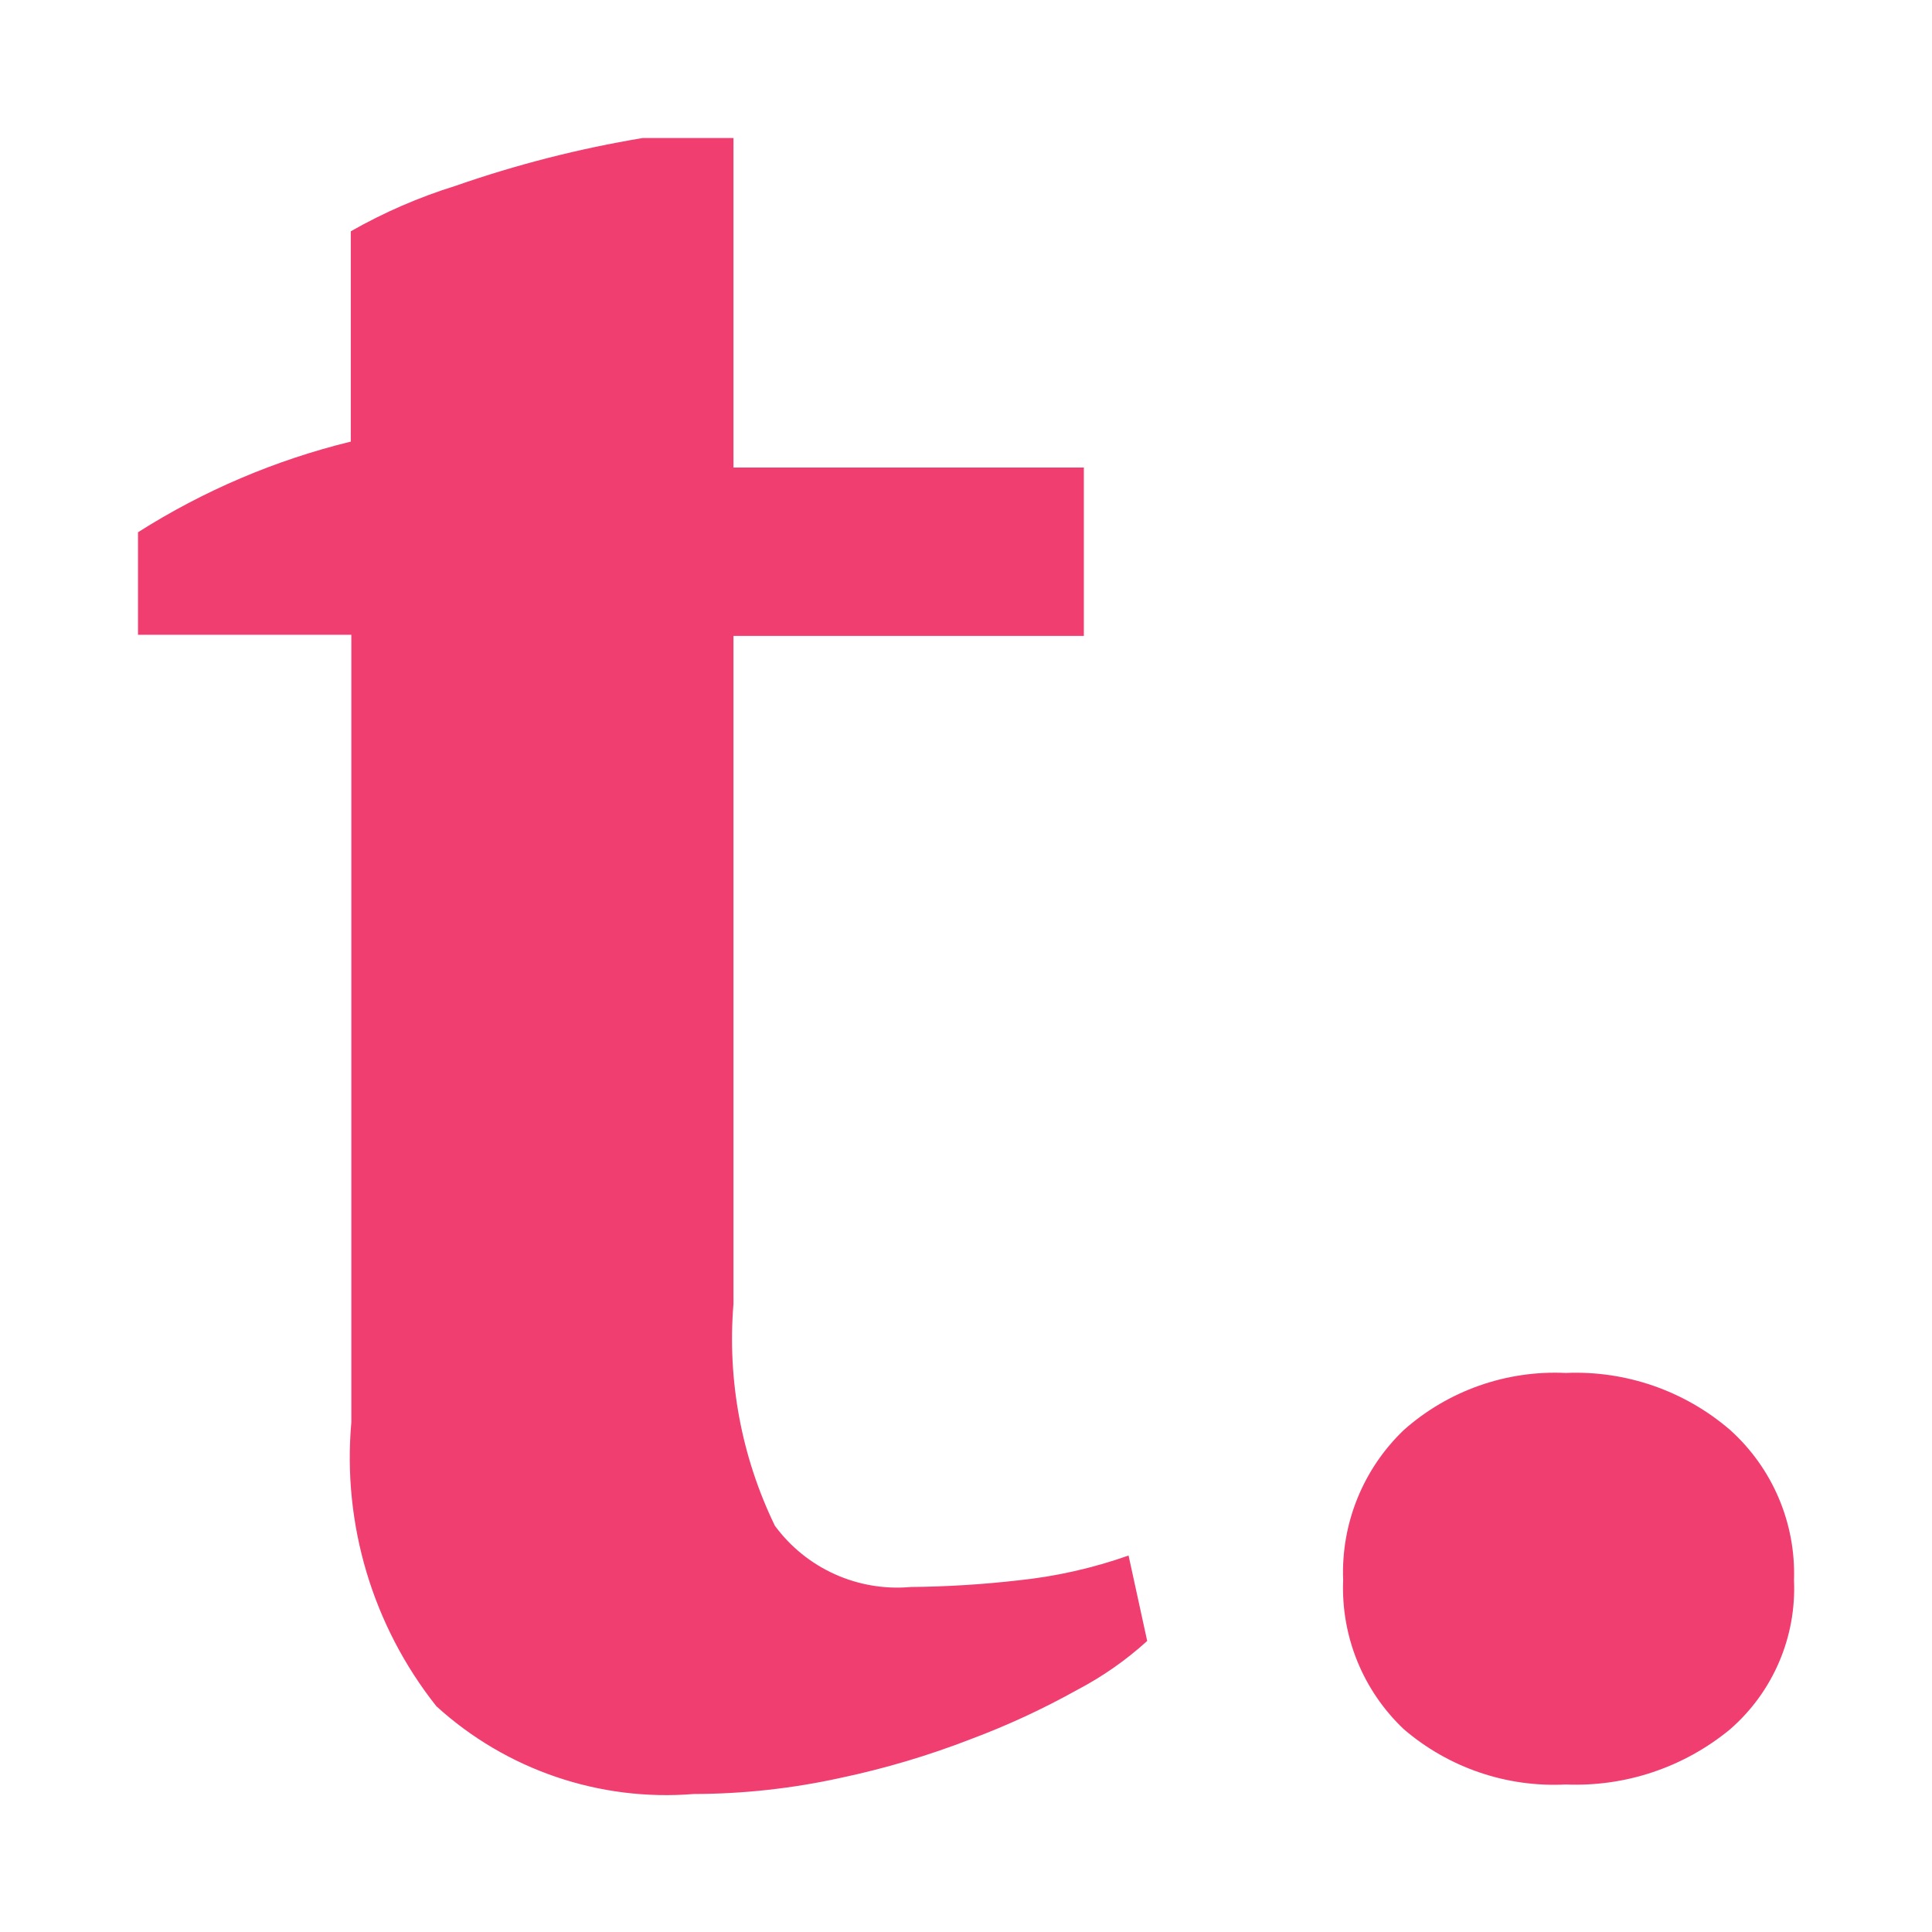
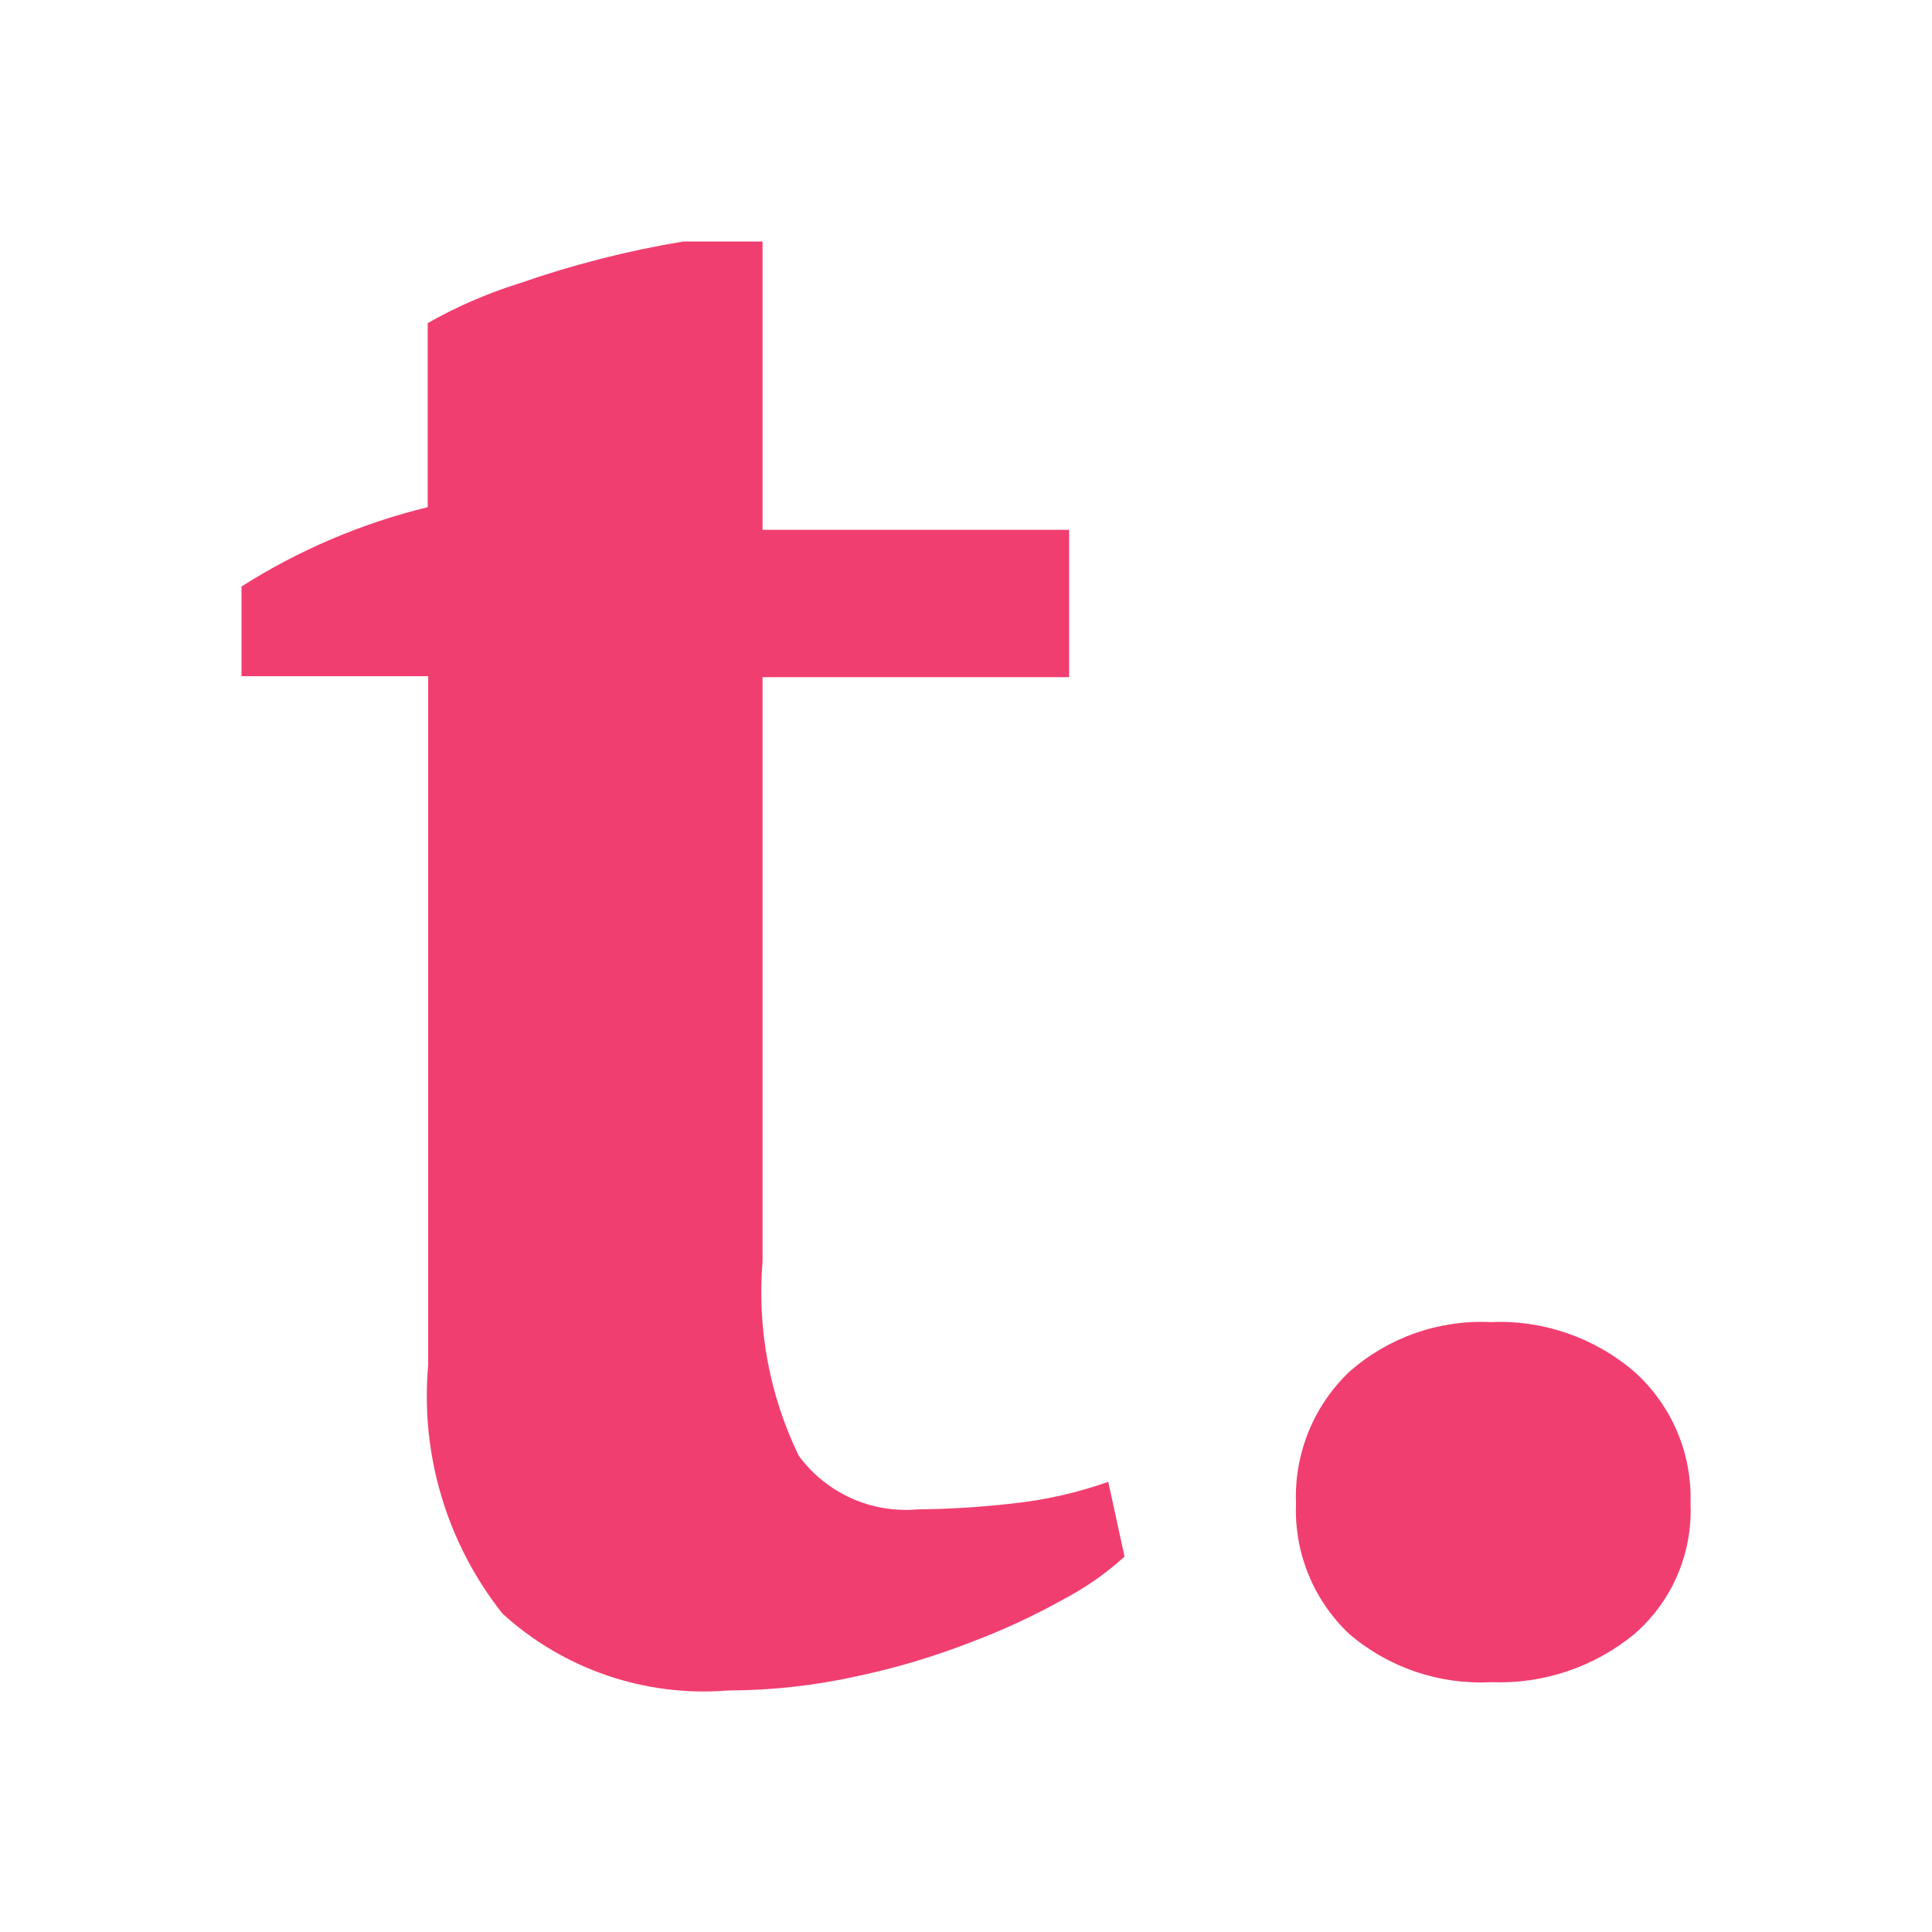
- <svg xmlns="http://www.w3.org/2000/svg" width="16px" height="16px" viewBox="1 -1 14 14">
-   <path id="file_type_textile.svg" class="i-color" fill="#F13E70" d="M2,4.857A5.162,5.162,0,0,1,3.542,4.2V2.676A3.828,3.828,0,0,1,4.3,2.347,8.2,8.2,0,0,1,5.658,2H6.315V4.388H8.854v1.22H6.315v4.841a3.1,3.1,0,0,0,.3,1.607A1.1,1.1,0,0,0,7.6,12.5a7.467,7.467,0,0,0,.778-0.048,3.48,3.48,0,0,0,.8-0.18l0.135,0.619a2.441,2.441,0,0,1-.508.355,5.647,5.647,0,0,1-.769.356,6.075,6.075,0,0,1-.944.281A4.989,4.989,0,0,1,6.027,14a2.473,2.473,0,0,1-1.865-.636,2.9,2.9,0,0,1-.616-2.059V5.6H2V4.857Zm8.733,7.593a1.427,1.427,0,0,1,.44-1.088,1.65,1.65,0,0,1,1.173-.413,1.711,1.711,0,0,1,1.191.413A1.4,1.4,0,0,1,14,12.451a1.352,1.352,0,0,1-.463,1.08,1.756,1.756,0,0,1-1.191.4,1.67,1.67,0,0,1-1.173-.4A1.408,1.408,0,0,1,10.733,12.451Z" transform="translate(0 -2)" />
+ <svg xmlns="http://www.w3.org/2000/svg" width="16px" height="16px" viewBox="0 0 16 16">
+   <path fill="#F13E70" d="M2,4.857A5.162,5.162,0,0,1,3.542,4.2V2.676A3.828,3.828,0,0,1,4.3,2.347,8.2,8.2,0,0,1,5.658,2H6.315V4.388H8.854v1.22H6.315v4.841a3.1,3.1,0,0,0,.3,1.607A1.1,1.1,0,0,0,7.6,12.5a7.467,7.467,0,0,0,.778-0.048,3.48,3.48,0,0,0,.8-0.18l0.135,0.619a2.441,2.441,0,0,1-.508.355,5.647,5.647,0,0,1-.769.356,6.075,6.075,0,0,1-.944.281A4.989,4.989,0,0,1,6.027,14a2.473,2.473,0,0,1-1.865-.636,2.9,2.9,0,0,1-.616-2.059V5.6H2V4.857Zm8.733,7.593a1.427,1.427,0,0,1,.44-1.088,1.65,1.65,0,0,1,1.173-.413,1.711,1.711,0,0,1,1.191.413A1.4,1.4,0,0,1,14,12.451a1.352,1.352,0,0,1-.463,1.08,1.756,1.756,0,0,1-1.191.4,1.67,1.67,0,0,1-1.173-.4A1.408,1.408,0,0,1,10.733,12.451Z" />
</svg>
